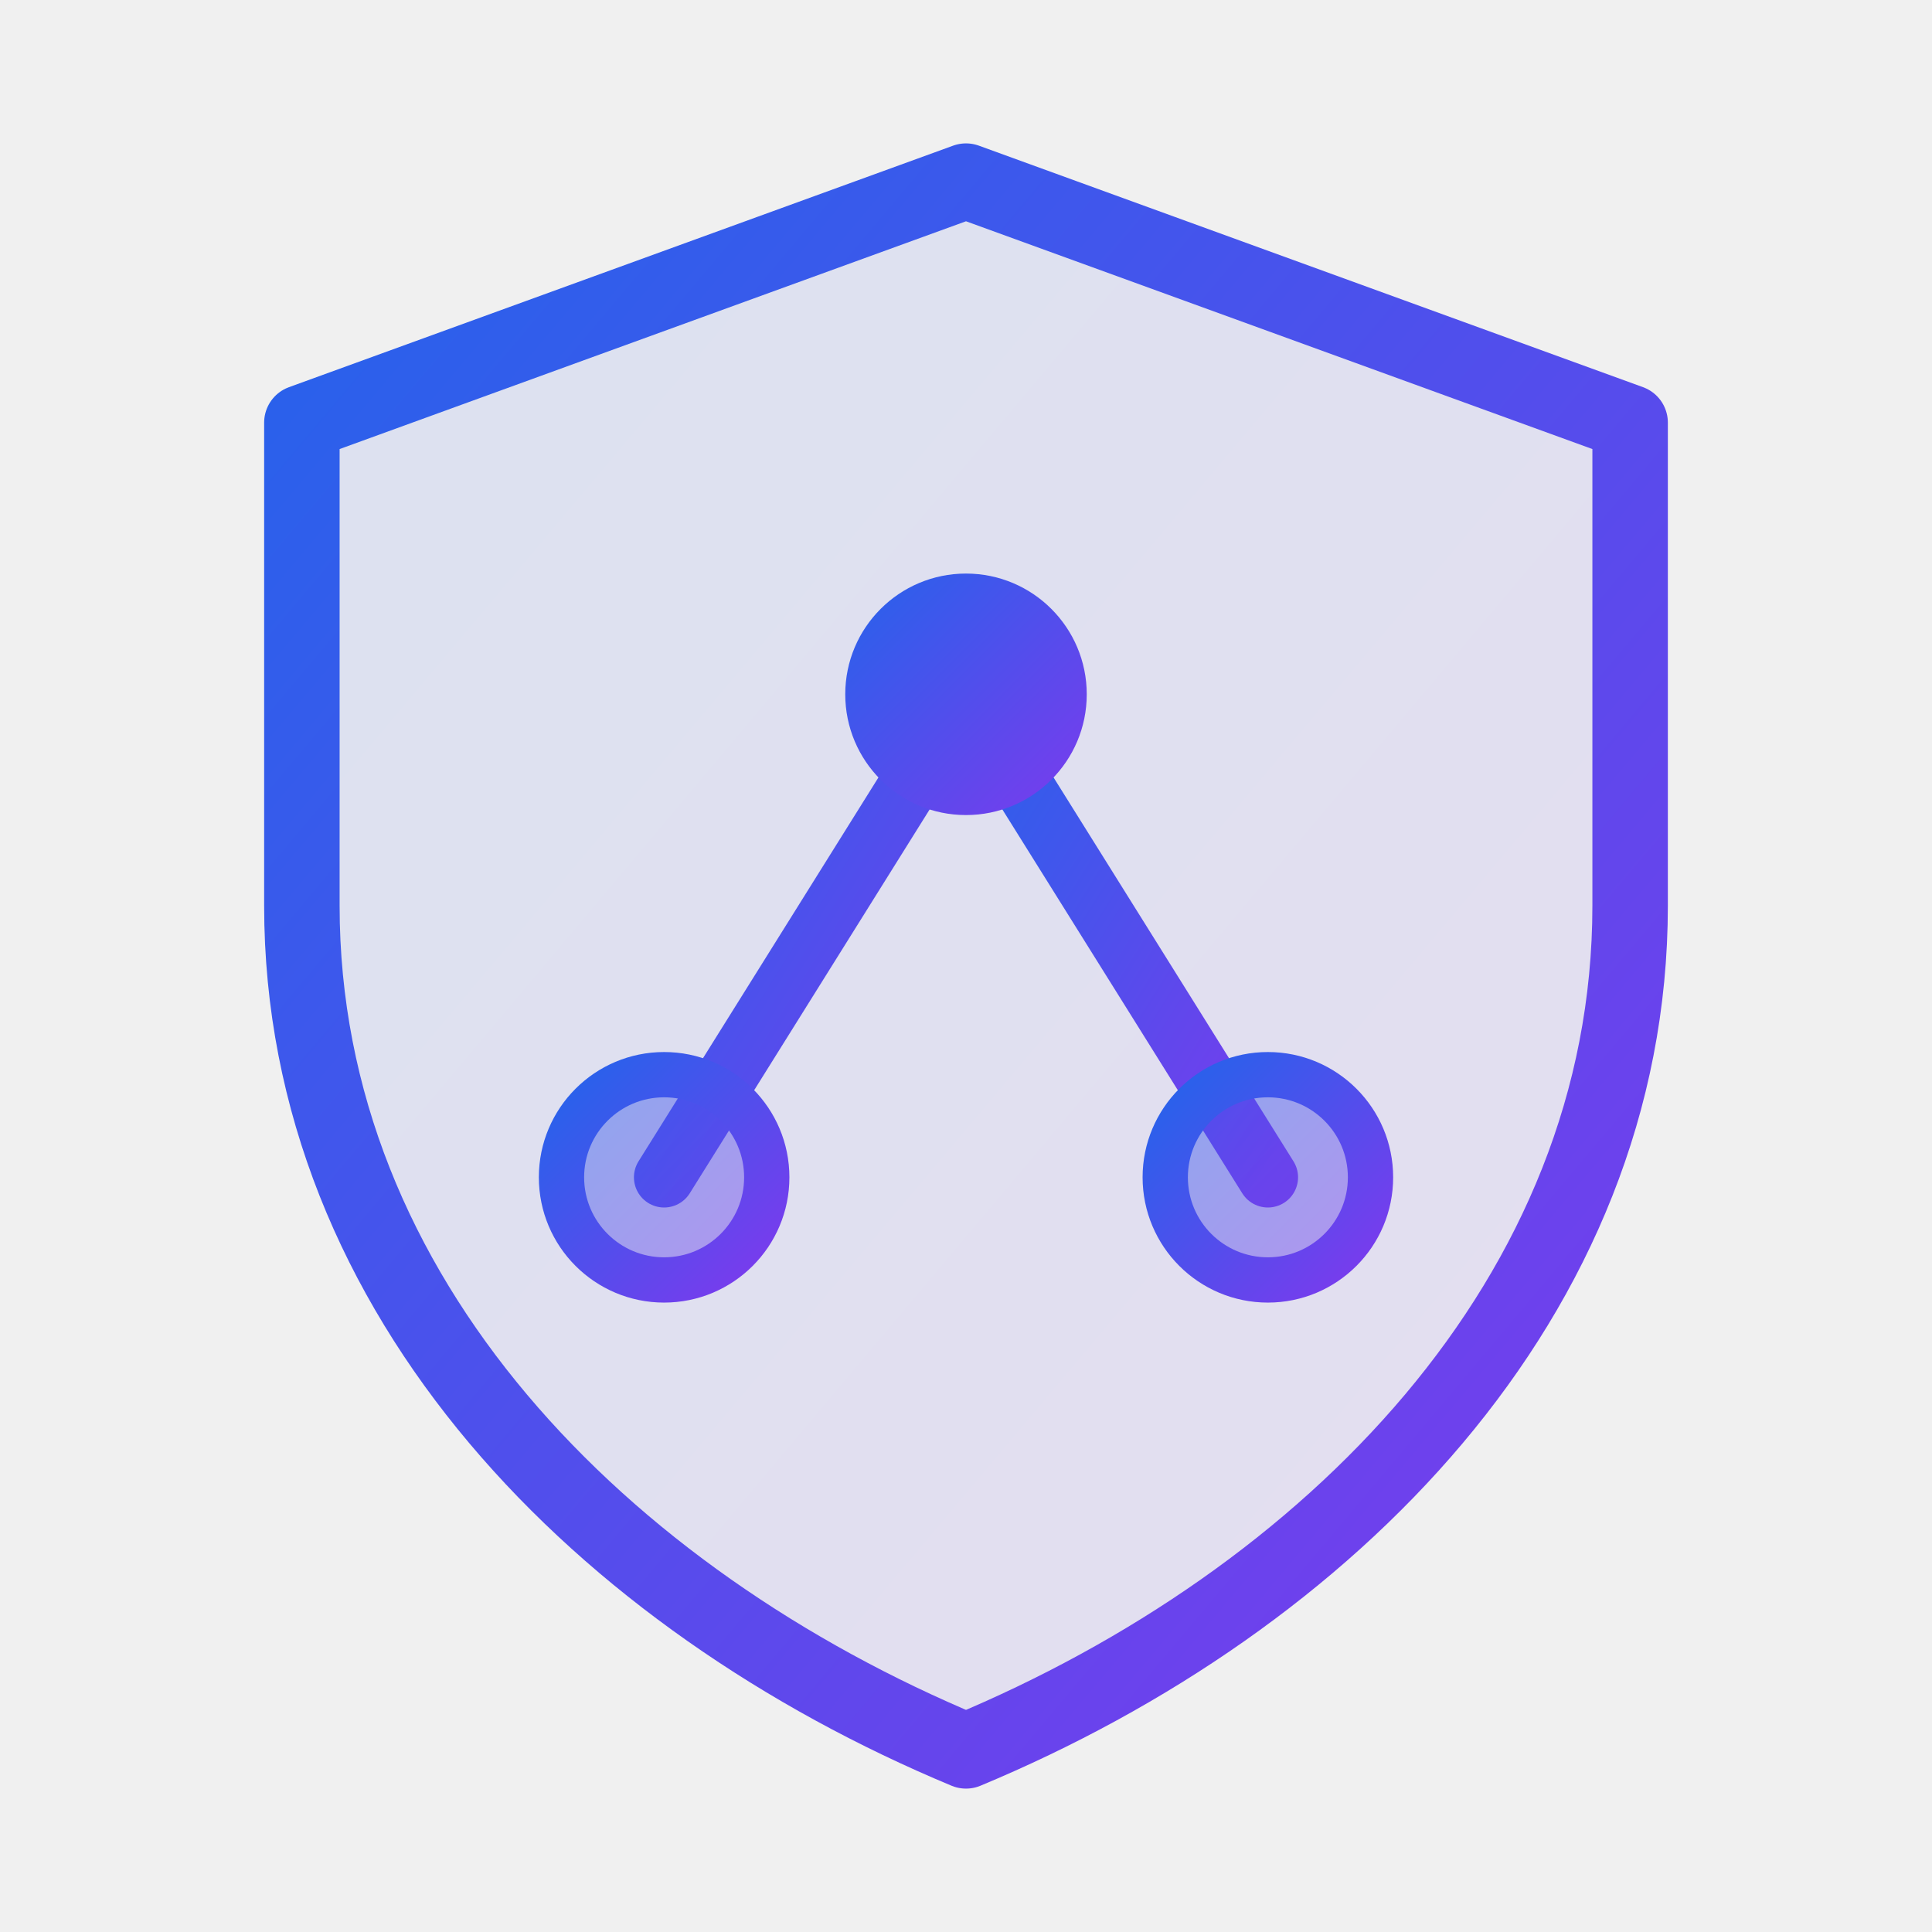
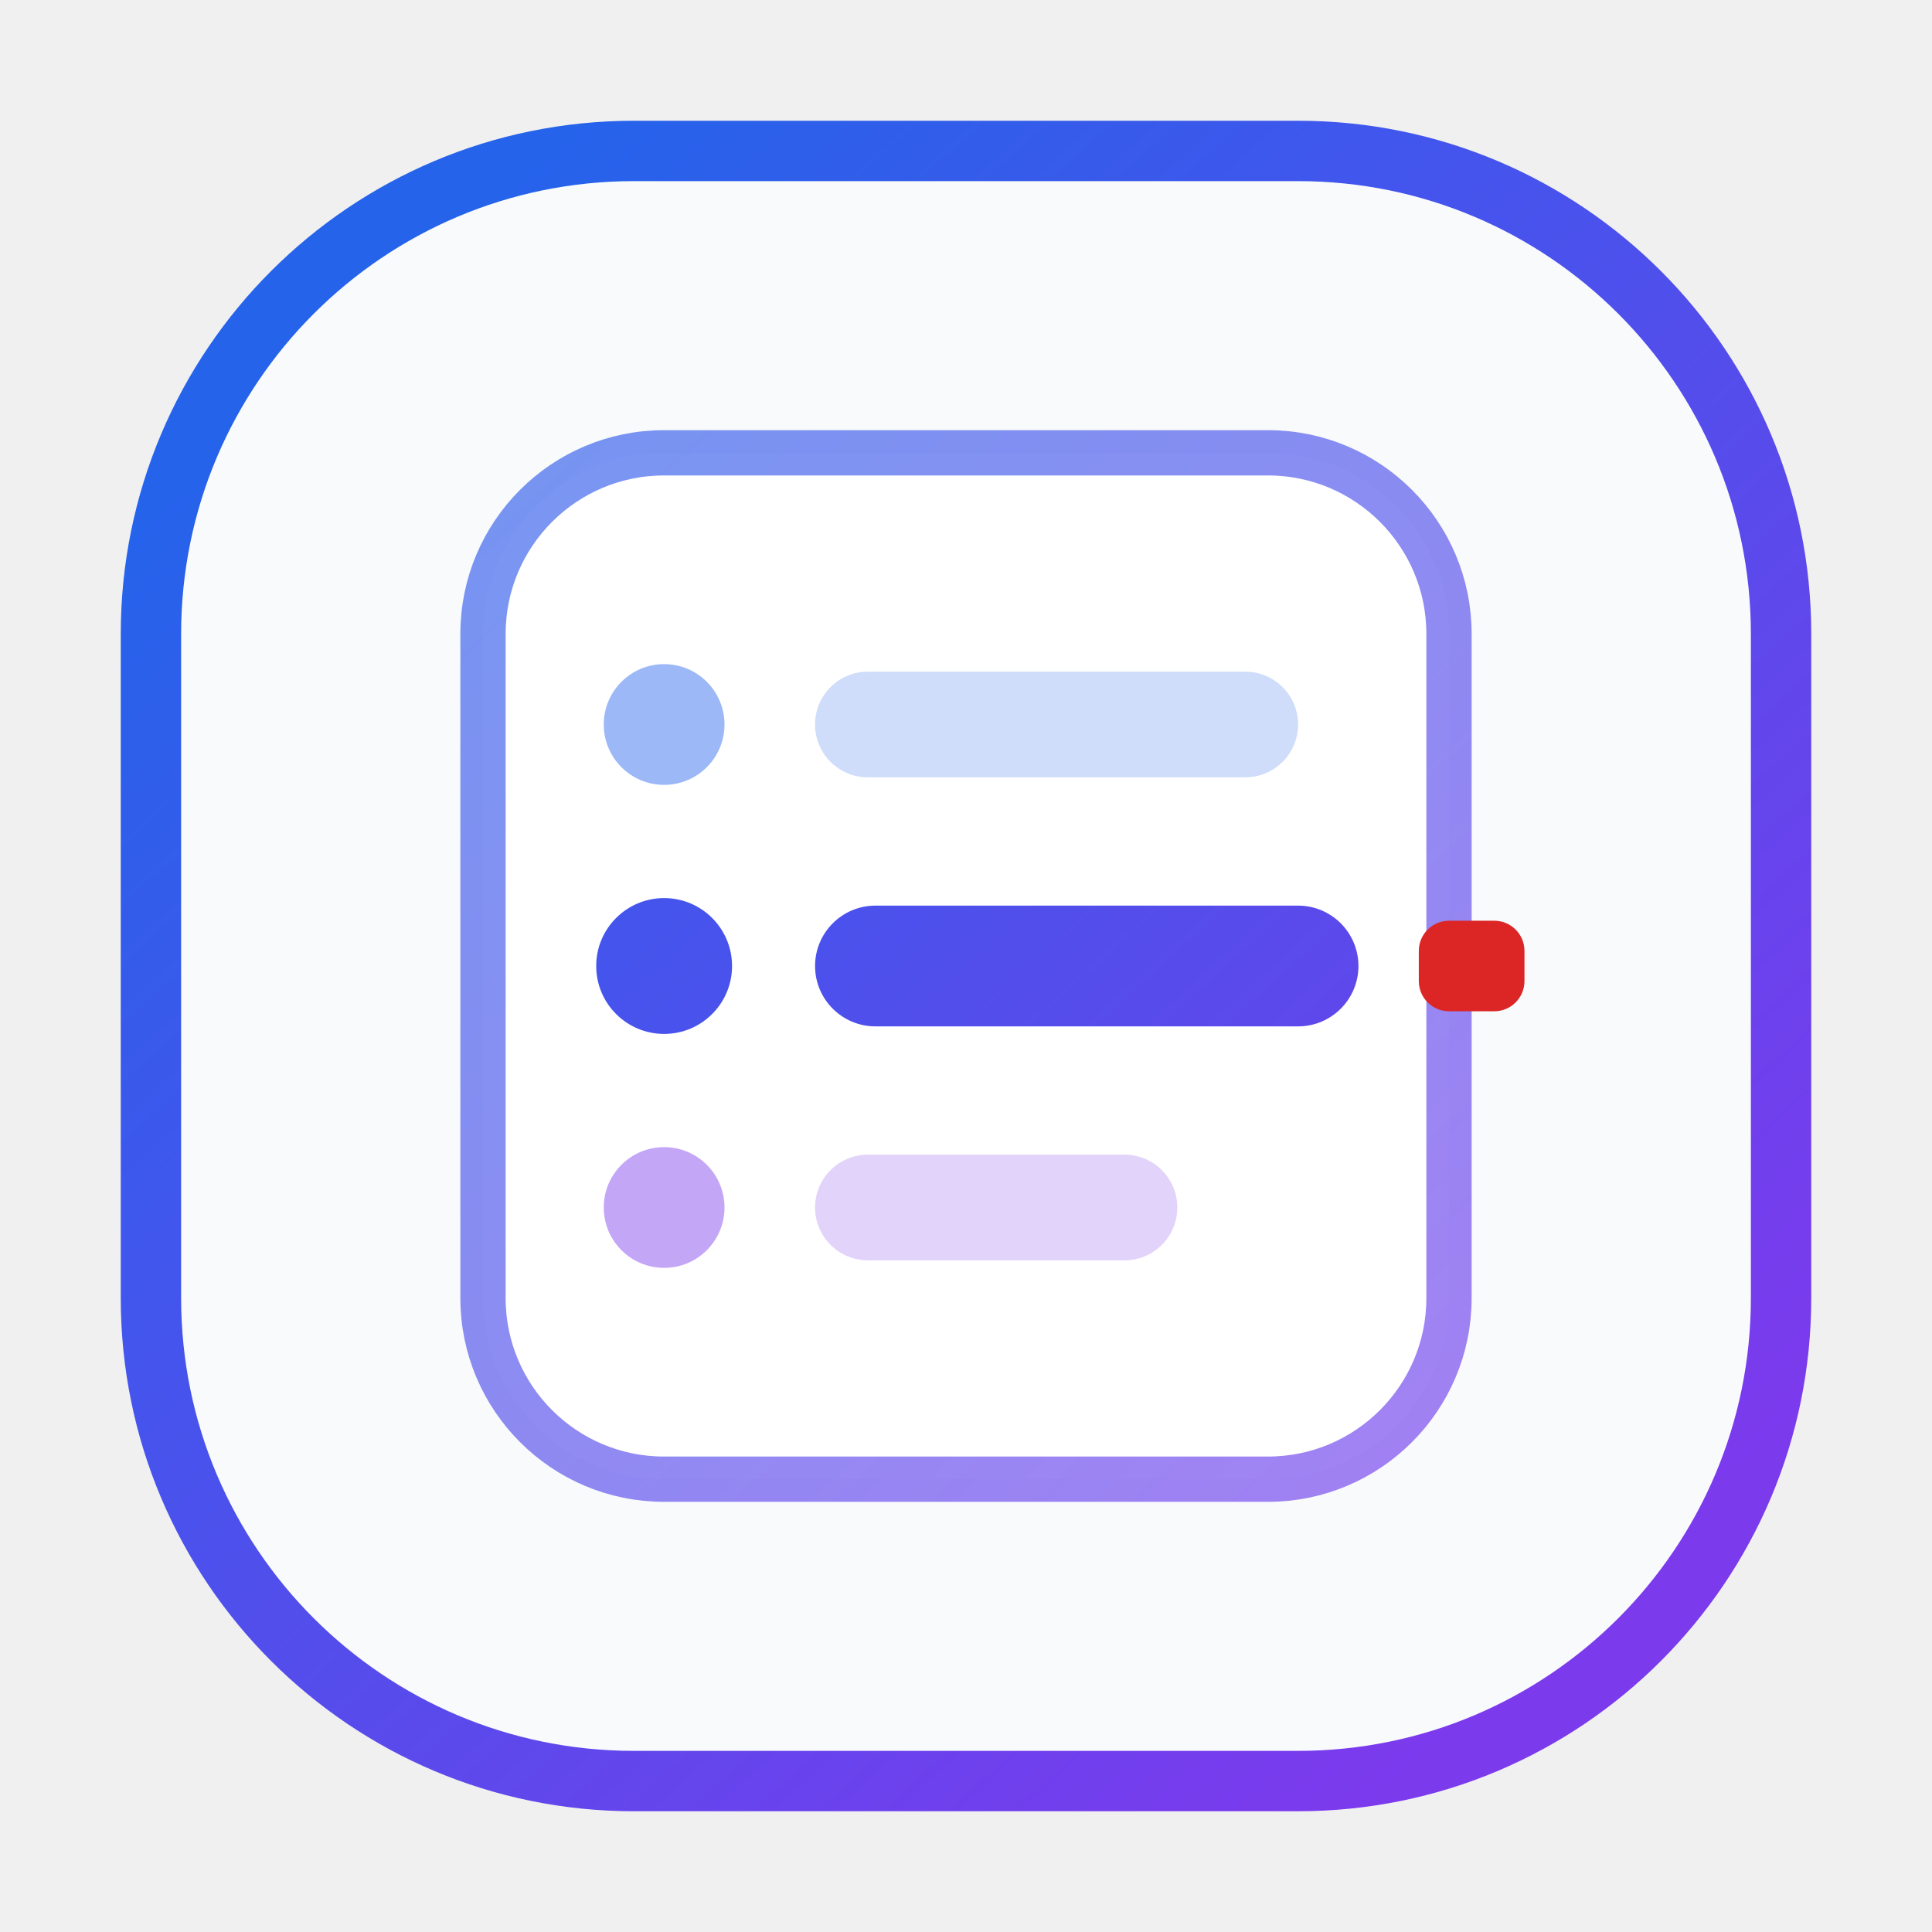
<svg xmlns="http://www.w3.org/2000/svg" viewBox="0 0 64 64" role="img" aria-label="agent-bom mark">
  <defs>
-     <linearGradient id="abm" x1="0" y1="0" x2="1" y2="1">
+     <linearGradient id="abm" x1="12" y1="10" x2="52" y2="54" gradientUnits="userSpaceOnUse">
      <stop offset="0%" stop-color="#2563eb" />
      <stop offset="100%" stop-color="#7c3aed" />
    </linearGradient>
  </defs>
-   <path d="M32 6 L54 14 V30 C54 43 44 53 32 58 C20 53 10 43 10 30 V14 Z" fill="url(#abm)" fill-opacity="0.10" stroke="url(#abm)" stroke-width="2.5" stroke-linejoin="round" />
-   <g stroke="url(#abm)" stroke-width="2" stroke-linecap="round">
-     <line x1="32" y1="23" x2="22" y2="39" />
-     <line x1="32" y1="23" x2="42" y2="39" />
-     <line x1="22" y1="39" x2="42" y2="39" />
-   </g>
-   <circle cx="32" cy="23" r="4" fill="url(#abm)" />
-   <circle cx="22" cy="39" r="3.4" fill="url(#abm)" fill-opacity="0.45" stroke="url(#abm)" stroke-width="1.5" />
-   <circle cx="42" cy="39" r="3.4" fill="url(#abm)" fill-opacity="0.45" stroke="url(#abm)" stroke-width="1.5" />
+   <rect x="5" y="5" width="54" height="54" rx="16" fill="#f8fafc" stroke="url(#abm)" stroke-width="2" />
+   <rect x="16" y="15" width="32" height="34" rx="6" fill="#ffffff" stroke="url(#abm)" stroke-width="1.5" stroke-opacity="0.65" />
+   <circle cx="22" cy="24" r="2" fill="#2563eb" fill-opacity="0.45" />
+   <rect x="27" y="22.25" width="16" height="3.5" rx="1.75" fill="#2563eb" fill-opacity="0.22" />
+   <circle cx="22" cy="32" r="2.25" fill="url(#abm)" />
+   <rect x="27" y="30" width="18" height="4" rx="2" fill="url(#abm)" />
+   <rect x="47" y="30.5" width="3.5" height="3" rx="1" fill="#dc2626" />
+   <circle cx="22" cy="40" r="2" fill="#7c3aed" fill-opacity="0.45" />
+   <rect x="27" y="38.25" width="12" height="3.5" rx="1.75" fill="#7c3aed" fill-opacity="0.22" />
</svg>
